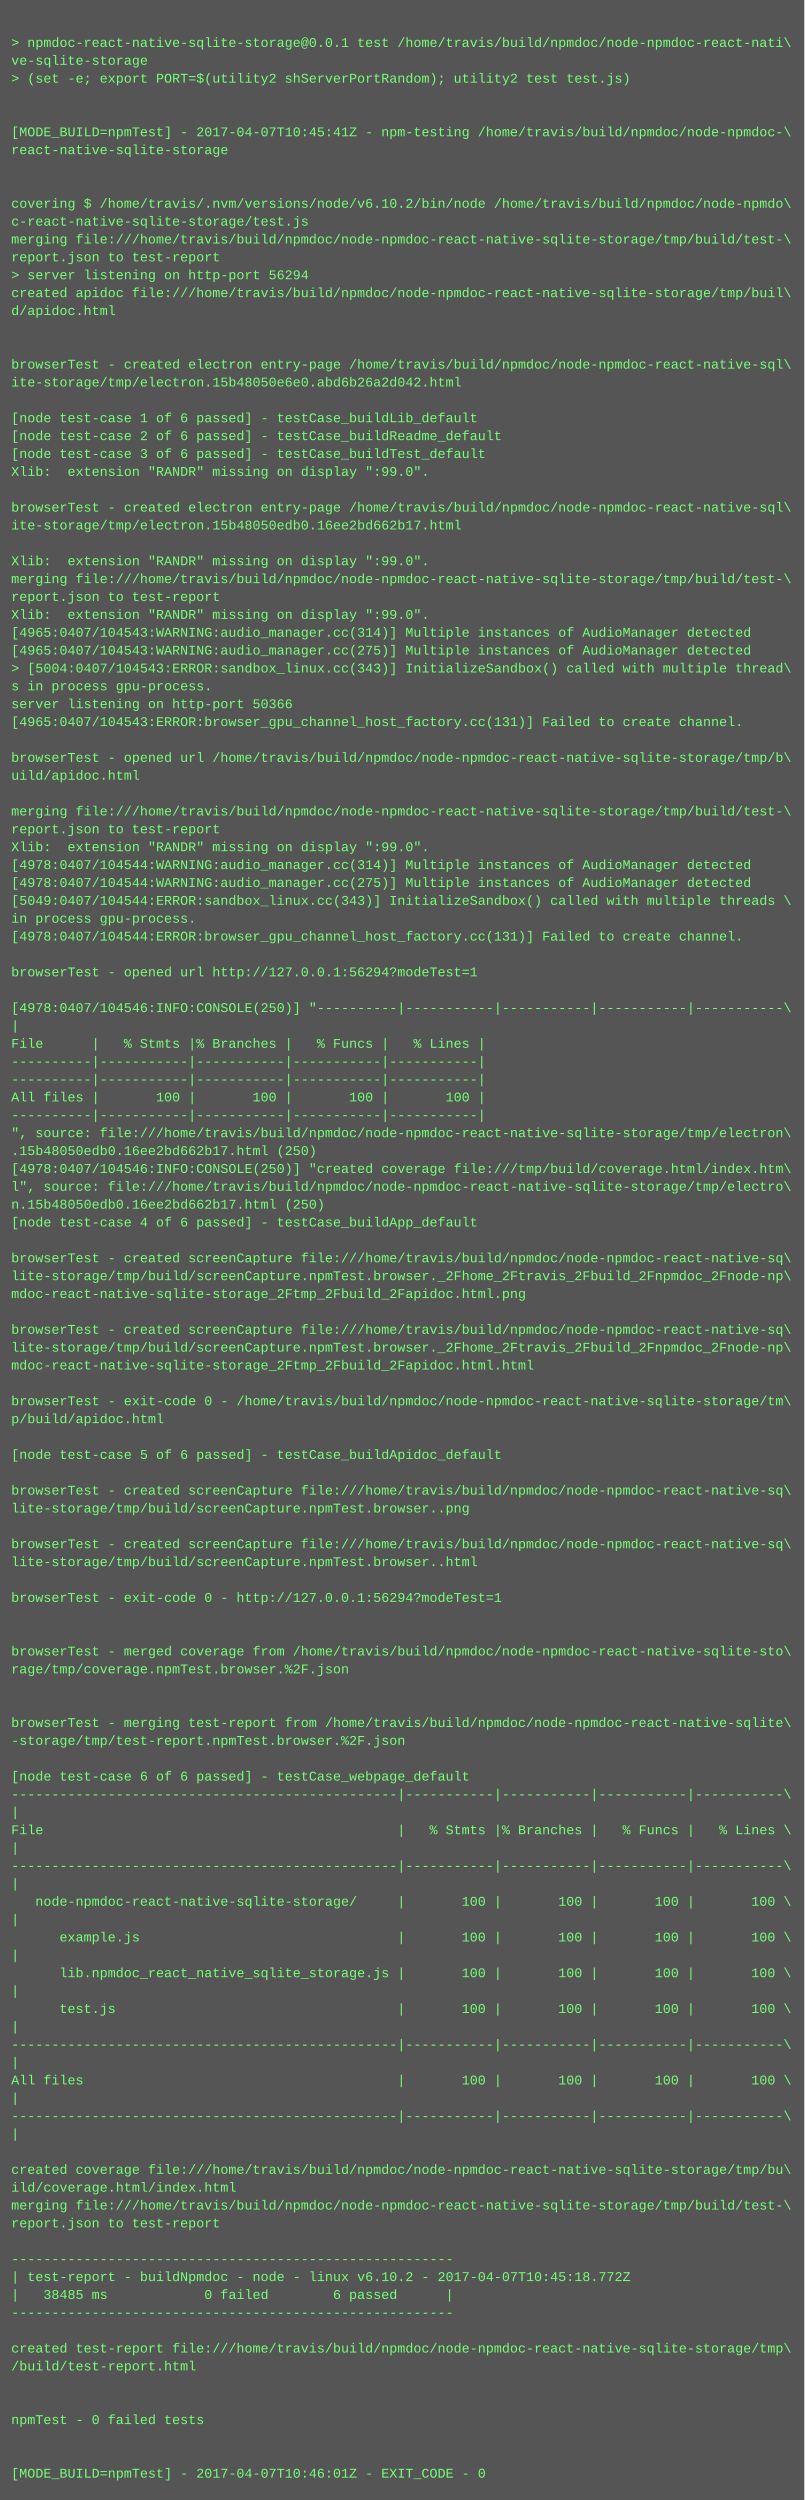
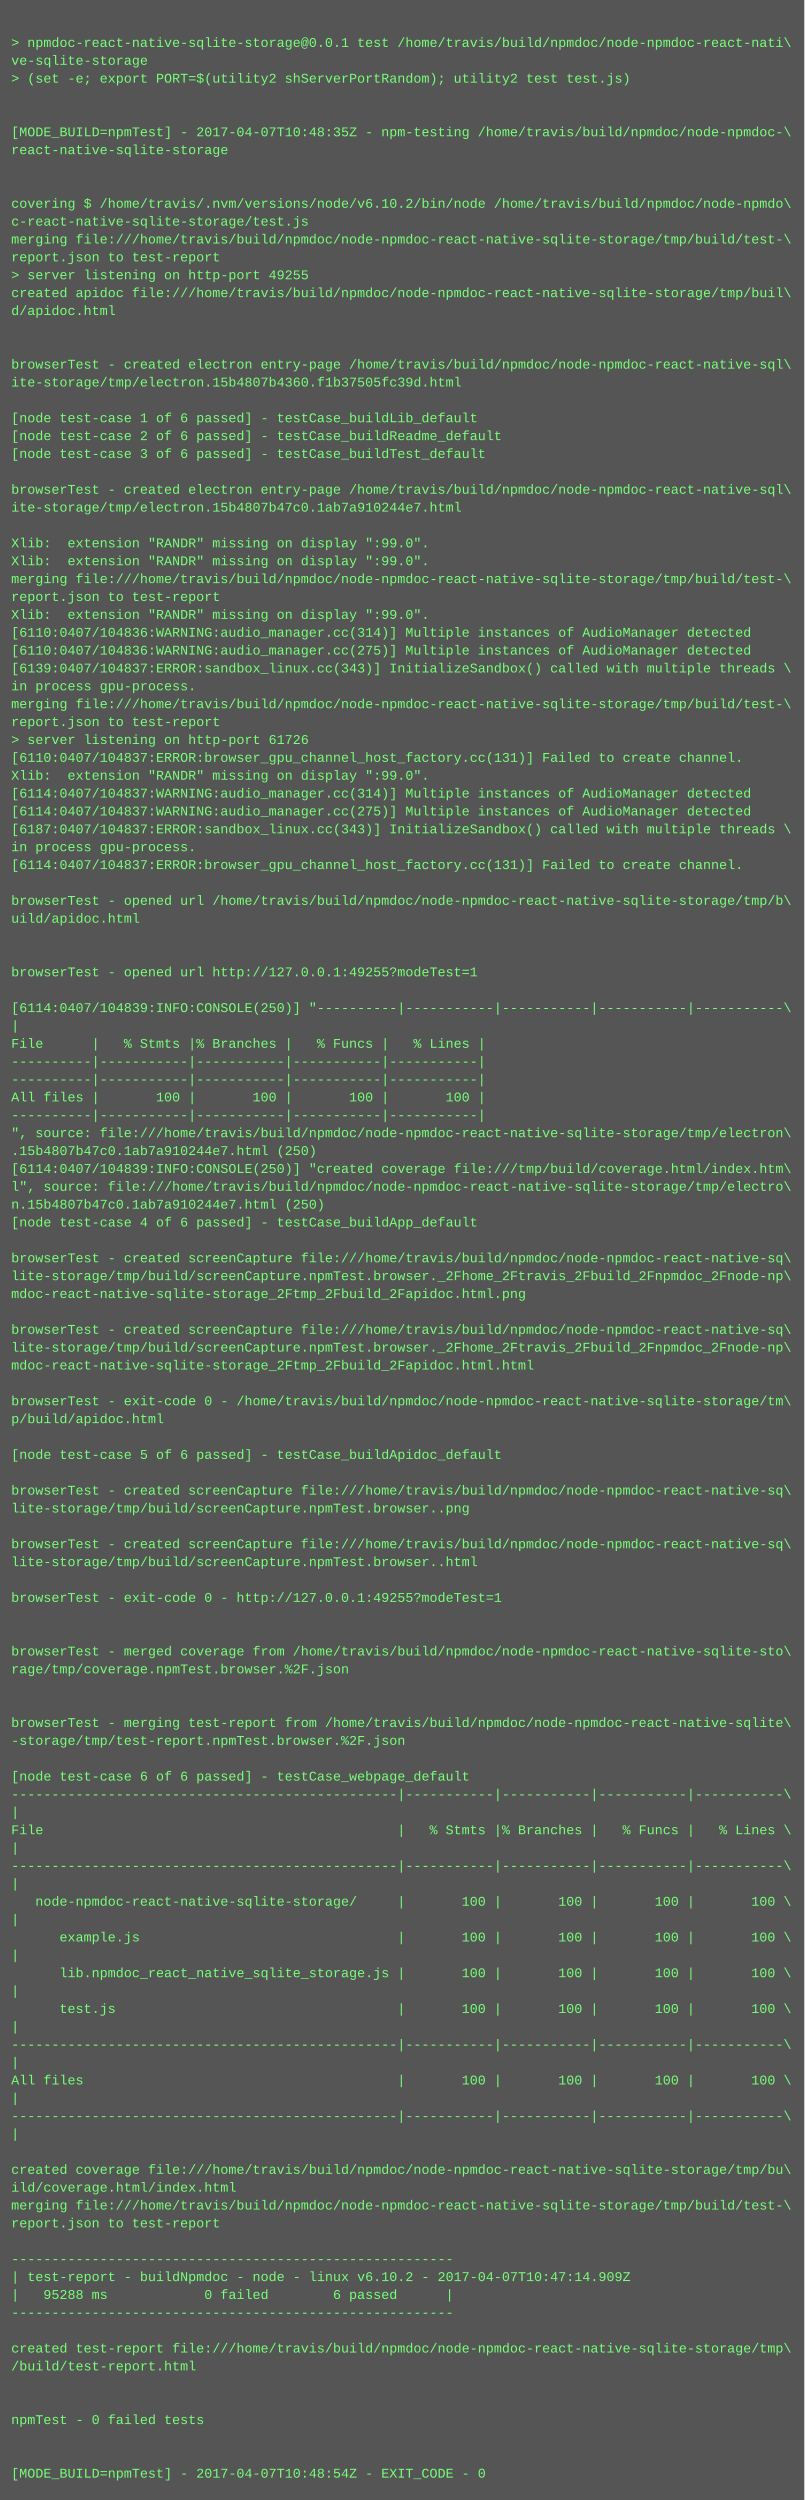
<svg xmlns="http://www.w3.org/2000/svg" height="2238" width="720">
  <rect height="2238" fill="#555" width="720" />
  <text fill="#7f7" font-family="Courier New" font-size="12" xml:space="preserve">
    <tspan x="10" y="26" />
    <tspan x="10" y="42">&gt; npmdoc-react-native-sqlite-storage@0.0.1 test /home/travis/build/npmdoc/node-npmdoc-react-nati\</tspan>
    <tspan x="10" y="58">ve-sqlite-storage</tspan>
    <tspan x="10" y="74">&gt; (set -e; export PORT=$(utility2 shServerPortRandom); utility2 test test.js)</tspan>
    <tspan x="10" y="90" />
    <tspan x="10" y="106" />
-     <tspan x="10" y="122">[MODE_BUILD=npmTest] - 2017-04-07T10:45:41Z - npm-testing /home/travis/build/npmdoc/node-npmdoc-\</tspan>
+     <tspan x="10" y="122">[MODE_BUILD=npmTest] - 2017-04-07T10:48:35Z - npm-testing /home/travis/build/npmdoc/node-npmdoc-\</tspan>
    <tspan x="10" y="138">react-native-sqlite-storage</tspan>
    <tspan x="10" y="154" />
    <tspan x="10" y="170" />
    <tspan x="10" y="186">covering $ /home/travis/.nvm/versions/node/v6.10.2/bin/node /home/travis/build/npmdoc/node-npmdo\</tspan>
    <tspan x="10" y="202">c-react-native-sqlite-storage/test.js</tspan>
    <tspan x="10" y="218">merging file:///home/travis/build/npmdoc/node-npmdoc-react-native-sqlite-storage/tmp/build/test-\</tspan>
    <tspan x="10" y="234">report.json to test-report</tspan>
-     <tspan x="10" y="250">&gt; server listening on http-port 56294</tspan>
+     <tspan x="10" y="250">&gt; server listening on http-port 49255</tspan>
    <tspan x="10" y="266">created apidoc file:///home/travis/build/npmdoc/node-npmdoc-react-native-sqlite-storage/tmp/buil\</tspan>
    <tspan x="10" y="282">d/apidoc.html</tspan>
    <tspan x="10" y="298" />
    <tspan x="10" y="314" />
    <tspan x="10" y="330">browserTest - created electron entry-page /home/travis/build/npmdoc/node-npmdoc-react-native-sql\</tspan>
-     <tspan x="10" y="346">ite-storage/tmp/electron.15b48050e6e0.abd6b26a2d042.html</tspan>
+     <tspan x="10" y="346">ite-storage/tmp/electron.15b4807b4360.f1b37505fc39d.html</tspan>
    <tspan x="10" y="362" />
    <tspan x="10" y="378">[node test-case 1 of 6 passed] - testCase_buildLib_default</tspan>
    <tspan x="10" y="394">[node test-case 2 of 6 passed] - testCase_buildReadme_default</tspan>
    <tspan x="10" y="410">[node test-case 3 of 6 passed] - testCase_buildTest_default</tspan>
-     <tspan x="10" y="426">Xlib:  extension "RANDR" missing on display ":99.0".</tspan>
-     <tspan x="10" y="442" />
-     <tspan x="10" y="458">browserTest - created electron entry-page /home/travis/build/npmdoc/node-npmdoc-react-native-sql\</tspan>
-     <tspan x="10" y="474">ite-storage/tmp/electron.15b48050edb0.16ee2bd662b17.html</tspan>
-     <tspan x="10" y="490" />
+     <tspan x="10" y="426" />
+     <tspan x="10" y="442">browserTest - created electron entry-page /home/travis/build/npmdoc/node-npmdoc-react-native-sql\</tspan>
+     <tspan x="10" y="458">ite-storage/tmp/electron.15b4807b47c0.1ab7a910244e7.html</tspan>
+     <tspan x="10" y="474" />
+     <tspan x="10" y="490">Xlib:  extension "RANDR" missing on display ":99.0".</tspan>
    <tspan x="10" y="506">Xlib:  extension "RANDR" missing on display ":99.0".</tspan>
    <tspan x="10" y="522">merging file:///home/travis/build/npmdoc/node-npmdoc-react-native-sqlite-storage/tmp/build/test-\</tspan>
    <tspan x="10" y="538">report.json to test-report</tspan>
    <tspan x="10" y="554">Xlib:  extension "RANDR" missing on display ":99.0".</tspan>
-     <tspan x="10" y="570">[4965:0407/104543:WARNING:audio_manager.cc(314)] Multiple instances of AudioManager detected</tspan>
-     <tspan x="10" y="586">[4965:0407/104543:WARNING:audio_manager.cc(275)] Multiple instances of AudioManager detected</tspan>
-     <tspan x="10" y="602">&gt; [5004:0407/104543:ERROR:sandbox_linux.cc(343)] InitializeSandbox() called with multiple thread\</tspan>
-     <tspan x="10" y="618">s in process gpu-process. </tspan>
-     <tspan x="10" y="634">server listening on http-port 50366</tspan>
-     <tspan x="10" y="650">[4965:0407/104543:ERROR:browser_gpu_channel_host_factory.cc(131)] Failed to create channel.</tspan>
-     <tspan x="10" y="666" />
-     <tspan x="10" y="682">browserTest - opened url /home/travis/build/npmdoc/node-npmdoc-react-native-sqlite-storage/tmp/b\</tspan>
-     <tspan x="10" y="698">uild/apidoc.html</tspan>
-     <tspan x="10" y="714" />
-     <tspan x="10" y="730">merging file:///home/travis/build/npmdoc/node-npmdoc-react-native-sqlite-storage/tmp/build/test-\</tspan>
-     <tspan x="10" y="746">report.json to test-report</tspan>
-     <tspan x="10" y="762">Xlib:  extension "RANDR" missing on display ":99.0".</tspan>
-     <tspan x="10" y="778">[4978:0407/104544:WARNING:audio_manager.cc(314)] Multiple instances of AudioManager detected</tspan>
-     <tspan x="10" y="794">[4978:0407/104544:WARNING:audio_manager.cc(275)] Multiple instances of AudioManager detected</tspan>
-     <tspan x="10" y="810">[5049:0407/104544:ERROR:sandbox_linux.cc(343)] InitializeSandbox() called with multiple threads \</tspan>
-     <tspan x="10" y="826">in process gpu-process. </tspan>
-     <tspan x="10" y="842">[4978:0407/104544:ERROR:browser_gpu_channel_host_factory.cc(131)] Failed to create channel.</tspan>
+     <tspan x="10" y="570">[6110:0407/104836:WARNING:audio_manager.cc(314)] Multiple instances of AudioManager detected</tspan>
+     <tspan x="10" y="586">[6110:0407/104836:WARNING:audio_manager.cc(275)] Multiple instances of AudioManager detected</tspan>
+     <tspan x="10" y="602">[6139:0407/104837:ERROR:sandbox_linux.cc(343)] InitializeSandbox() called with multiple threads \</tspan>
+     <tspan x="10" y="618">in process gpu-process. </tspan>
+     <tspan x="10" y="634">merging file:///home/travis/build/npmdoc/node-npmdoc-react-native-sqlite-storage/tmp/build/test-\</tspan>
+     <tspan x="10" y="650">report.json to test-report</tspan>
+     <tspan x="10" y="666">&gt; server listening on http-port 61726</tspan>
+     <tspan x="10" y="682">[6110:0407/104837:ERROR:browser_gpu_channel_host_factory.cc(131)] Failed to create channel.</tspan>
+     <tspan x="10" y="698">Xlib:  extension "RANDR" missing on display ":99.0".</tspan>
+     <tspan x="10" y="714">[6114:0407/104837:WARNING:audio_manager.cc(314)] Multiple instances of AudioManager detected</tspan>
+     <tspan x="10" y="730">[6114:0407/104837:WARNING:audio_manager.cc(275)] Multiple instances of AudioManager detected</tspan>
+     <tspan x="10" y="746">[6187:0407/104837:ERROR:sandbox_linux.cc(343)] InitializeSandbox() called with multiple threads \</tspan>
+     <tspan x="10" y="762">in process gpu-process. </tspan>
+     <tspan x="10" y="778">[6114:0407/104837:ERROR:browser_gpu_channel_host_factory.cc(131)] Failed to create channel.</tspan>
+     <tspan x="10" y="794" />
+     <tspan x="10" y="810">browserTest - opened url /home/travis/build/npmdoc/node-npmdoc-react-native-sqlite-storage/tmp/b\</tspan>
+     <tspan x="10" y="826">uild/apidoc.html</tspan>
+     <tspan x="10" y="842" />
    <tspan x="10" y="858" />
-     <tspan x="10" y="874">browserTest - opened url http://127.0.0.1:56294?modeTest=1</tspan>
+     <tspan x="10" y="874">browserTest - opened url http://127.0.0.1:49255?modeTest=1</tspan>
    <tspan x="10" y="890" />
-     <tspan x="10" y="906">[4978:0407/104546:INFO:CONSOLE(250)] "----------|-----------|-----------|-----------|-----------\</tspan>
+     <tspan x="10" y="906">[6114:0407/104839:INFO:CONSOLE(250)] "----------|-----------|-----------|-----------|-----------\</tspan>
    <tspan x="10" y="922">|</tspan>
    <tspan x="10" y="938">File      |   % Stmts |% Branches |   % Funcs |   % Lines |</tspan>
    <tspan x="10" y="954">----------|-----------|-----------|-----------|-----------|</tspan>
    <tspan x="10" y="970">----------|-----------|-----------|-----------|-----------|</tspan>
    <tspan x="10" y="986">All files |       100 |       100 |       100 |       100 |</tspan>
    <tspan x="10" y="1002">----------|-----------|-----------|-----------|-----------|</tspan>
    <tspan x="10" y="1018">", source: file:///home/travis/build/npmdoc/node-npmdoc-react-native-sqlite-storage/tmp/electron\</tspan>
-     <tspan x="10" y="1034">.15b48050edb0.16ee2bd662b17.html (250)</tspan>
-     <tspan x="10" y="1050">[4978:0407/104546:INFO:CONSOLE(250)] "created coverage file:///tmp/build/coverage.html/index.htm\</tspan>
+     <tspan x="10" y="1034">.15b4807b47c0.1ab7a910244e7.html (250)</tspan>
+     <tspan x="10" y="1050">[6114:0407/104839:INFO:CONSOLE(250)] "created coverage file:///tmp/build/coverage.html/index.htm\</tspan>
    <tspan x="10" y="1066">l", source: file:///home/travis/build/npmdoc/node-npmdoc-react-native-sqlite-storage/tmp/electro\</tspan>
-     <tspan x="10" y="1082">n.15b48050edb0.16ee2bd662b17.html (250)</tspan>
+     <tspan x="10" y="1082">n.15b4807b47c0.1ab7a910244e7.html (250)</tspan>
    <tspan x="10" y="1098">[node test-case 4 of 6 passed] - testCase_buildApp_default</tspan>
    <tspan x="10" y="1114" />
    <tspan x="10" y="1130">browserTest - created screenCapture file:///home/travis/build/npmdoc/node-npmdoc-react-native-sq\</tspan>
    <tspan x="10" y="1146">lite-storage/tmp/build/screenCapture.npmTest.browser._2Fhome_2Ftravis_2Fbuild_2Fnpmdoc_2Fnode-np\</tspan>
    <tspan x="10" y="1162">mdoc-react-native-sqlite-storage_2Ftmp_2Fbuild_2Fapidoc.html.png</tspan>
    <tspan x="10" y="1178" />
    <tspan x="10" y="1194">browserTest - created screenCapture file:///home/travis/build/npmdoc/node-npmdoc-react-native-sq\</tspan>
    <tspan x="10" y="1210">lite-storage/tmp/build/screenCapture.npmTest.browser._2Fhome_2Ftravis_2Fbuild_2Fnpmdoc_2Fnode-np\</tspan>
    <tspan x="10" y="1226">mdoc-react-native-sqlite-storage_2Ftmp_2Fbuild_2Fapidoc.html.html</tspan>
    <tspan x="10" y="1242" />
    <tspan x="10" y="1258">browserTest - exit-code 0 - /home/travis/build/npmdoc/node-npmdoc-react-native-sqlite-storage/tm\</tspan>
    <tspan x="10" y="1274">p/build/apidoc.html</tspan>
    <tspan x="10" y="1290" />
    <tspan x="10" y="1306">[node test-case 5 of 6 passed] - testCase_buildApidoc_default</tspan>
    <tspan x="10" y="1322" />
    <tspan x="10" y="1338">browserTest - created screenCapture file:///home/travis/build/npmdoc/node-npmdoc-react-native-sq\</tspan>
    <tspan x="10" y="1354">lite-storage/tmp/build/screenCapture.npmTest.browser..png</tspan>
    <tspan x="10" y="1370" />
    <tspan x="10" y="1386">browserTest - created screenCapture file:///home/travis/build/npmdoc/node-npmdoc-react-native-sq\</tspan>
    <tspan x="10" y="1402">lite-storage/tmp/build/screenCapture.npmTest.browser..html</tspan>
    <tspan x="10" y="1418" />
-     <tspan x="10" y="1434">browserTest - exit-code 0 - http://127.0.0.1:56294?modeTest=1</tspan>
+     <tspan x="10" y="1434">browserTest - exit-code 0 - http://127.0.0.1:49255?modeTest=1</tspan>
    <tspan x="10" y="1450" />
    <tspan x="10" y="1466" />
    <tspan x="10" y="1482">browserTest - merged coverage from /home/travis/build/npmdoc/node-npmdoc-react-native-sqlite-sto\</tspan>
    <tspan x="10" y="1498">rage/tmp/coverage.npmTest.browser.%2F.json</tspan>
    <tspan x="10" y="1514" />
    <tspan x="10" y="1530" />
    <tspan x="10" y="1546">browserTest - merging test-report from /home/travis/build/npmdoc/node-npmdoc-react-native-sqlite\</tspan>
    <tspan x="10" y="1562">-storage/tmp/test-report.npmTest.browser.%2F.json</tspan>
    <tspan x="10" y="1578" />
    <tspan x="10" y="1594">[node test-case 6 of 6 passed] - testCase_webpage_default</tspan>
    <tspan x="10" y="1610">------------------------------------------------|-----------|-----------|-----------|-----------\</tspan>
    <tspan x="10" y="1626">|</tspan>
    <tspan x="10" y="1642">File                                            |   % Stmts |% Branches |   % Funcs |   % Lines \</tspan>
    <tspan x="10" y="1658">|</tspan>
    <tspan x="10" y="1674">------------------------------------------------|-----------|-----------|-----------|-----------\</tspan>
    <tspan x="10" y="1690">|</tspan>
    <tspan x="10" y="1706">   node-npmdoc-react-native-sqlite-storage/     |       100 |       100 |       100 |       100 \</tspan>
    <tspan x="10" y="1722">|</tspan>
    <tspan x="10" y="1738">      example.js                                |       100 |       100 |       100 |       100 \</tspan>
    <tspan x="10" y="1754">|</tspan>
    <tspan x="10" y="1770">      lib.npmdoc_react_native_sqlite_storage.js |       100 |       100 |       100 |       100 \</tspan>
    <tspan x="10" y="1786">|</tspan>
    <tspan x="10" y="1802">      test.js                                   |       100 |       100 |       100 |       100 \</tspan>
    <tspan x="10" y="1818">|</tspan>
    <tspan x="10" y="1834">------------------------------------------------|-----------|-----------|-----------|-----------\</tspan>
    <tspan x="10" y="1850">|</tspan>
    <tspan x="10" y="1866">All files                                       |       100 |       100 |       100 |       100 \</tspan>
    <tspan x="10" y="1882">|</tspan>
    <tspan x="10" y="1898">------------------------------------------------|-----------|-----------|-----------|-----------\</tspan>
    <tspan x="10" y="1914">|</tspan>
    <tspan x="10" y="1930" />
    <tspan x="10" y="1946">created coverage file:///home/travis/build/npmdoc/node-npmdoc-react-native-sqlite-storage/tmp/bu\</tspan>
    <tspan x="10" y="1962">ild/coverage.html/index.html</tspan>
    <tspan x="10" y="1978">merging file:///home/travis/build/npmdoc/node-npmdoc-react-native-sqlite-storage/tmp/build/test-\</tspan>
    <tspan x="10" y="1994">report.json to test-report</tspan>
    <tspan x="10" y="2010" />
    <tspan x="10" y="2026">-------------------------------------------------------</tspan>
-     <tspan x="10" y="2042">| test-report - buildNpmdoc - node - linux v6.10.2 - 2017-04-07T10:45:18.772Z</tspan>
-     <tspan x="10" y="2058">|   38485 ms            0 failed        6 passed      |</tspan>
+     <tspan x="10" y="2042">| test-report - buildNpmdoc - node - linux v6.10.2 - 2017-04-07T10:47:14.909Z</tspan>
+     <tspan x="10" y="2058">|   95288 ms            0 failed        6 passed      |</tspan>
    <tspan x="10" y="2074">-------------------------------------------------------</tspan>
    <tspan x="10" y="2090" />
    <tspan x="10" y="2106">created test-report file:///home/travis/build/npmdoc/node-npmdoc-react-native-sqlite-storage/tmp\</tspan>
    <tspan x="10" y="2122">/build/test-report.html</tspan>
    <tspan x="10" y="2138" />
    <tspan x="10" y="2154" />
    <tspan x="10" y="2170">npmTest - 0 failed tests</tspan>
    <tspan x="10" y="2186" />
    <tspan x="10" y="2202" />
-     <tspan x="10" y="2218">[MODE_BUILD=npmTest] - 2017-04-07T10:46:01Z - EXIT_CODE - 0</tspan>
+     <tspan x="10" y="2218">[MODE_BUILD=npmTest] - 2017-04-07T10:48:54Z - EXIT_CODE - 0</tspan>
  </text>
</svg>
